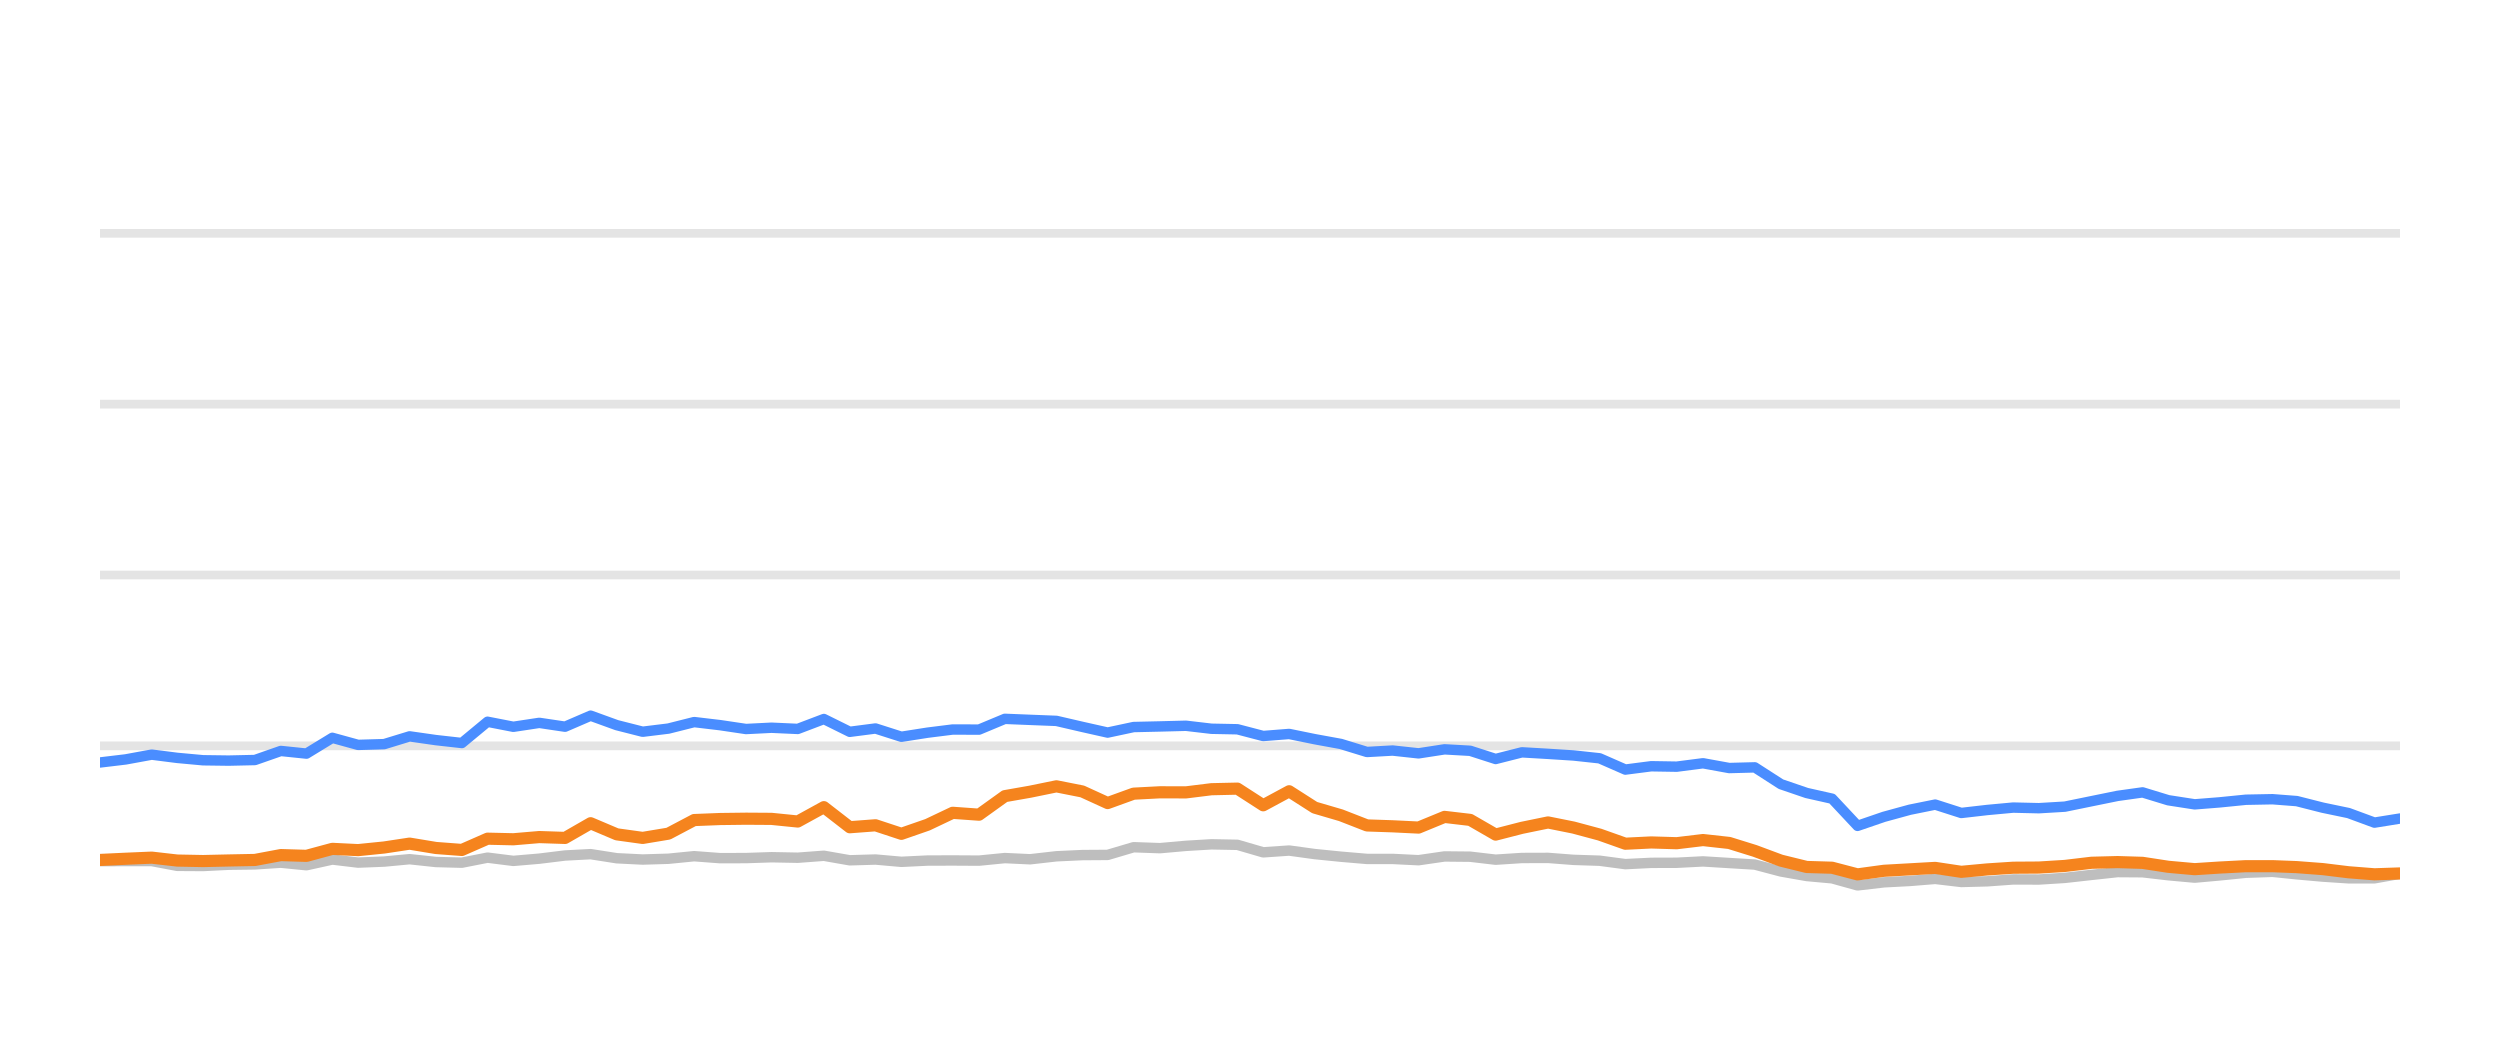
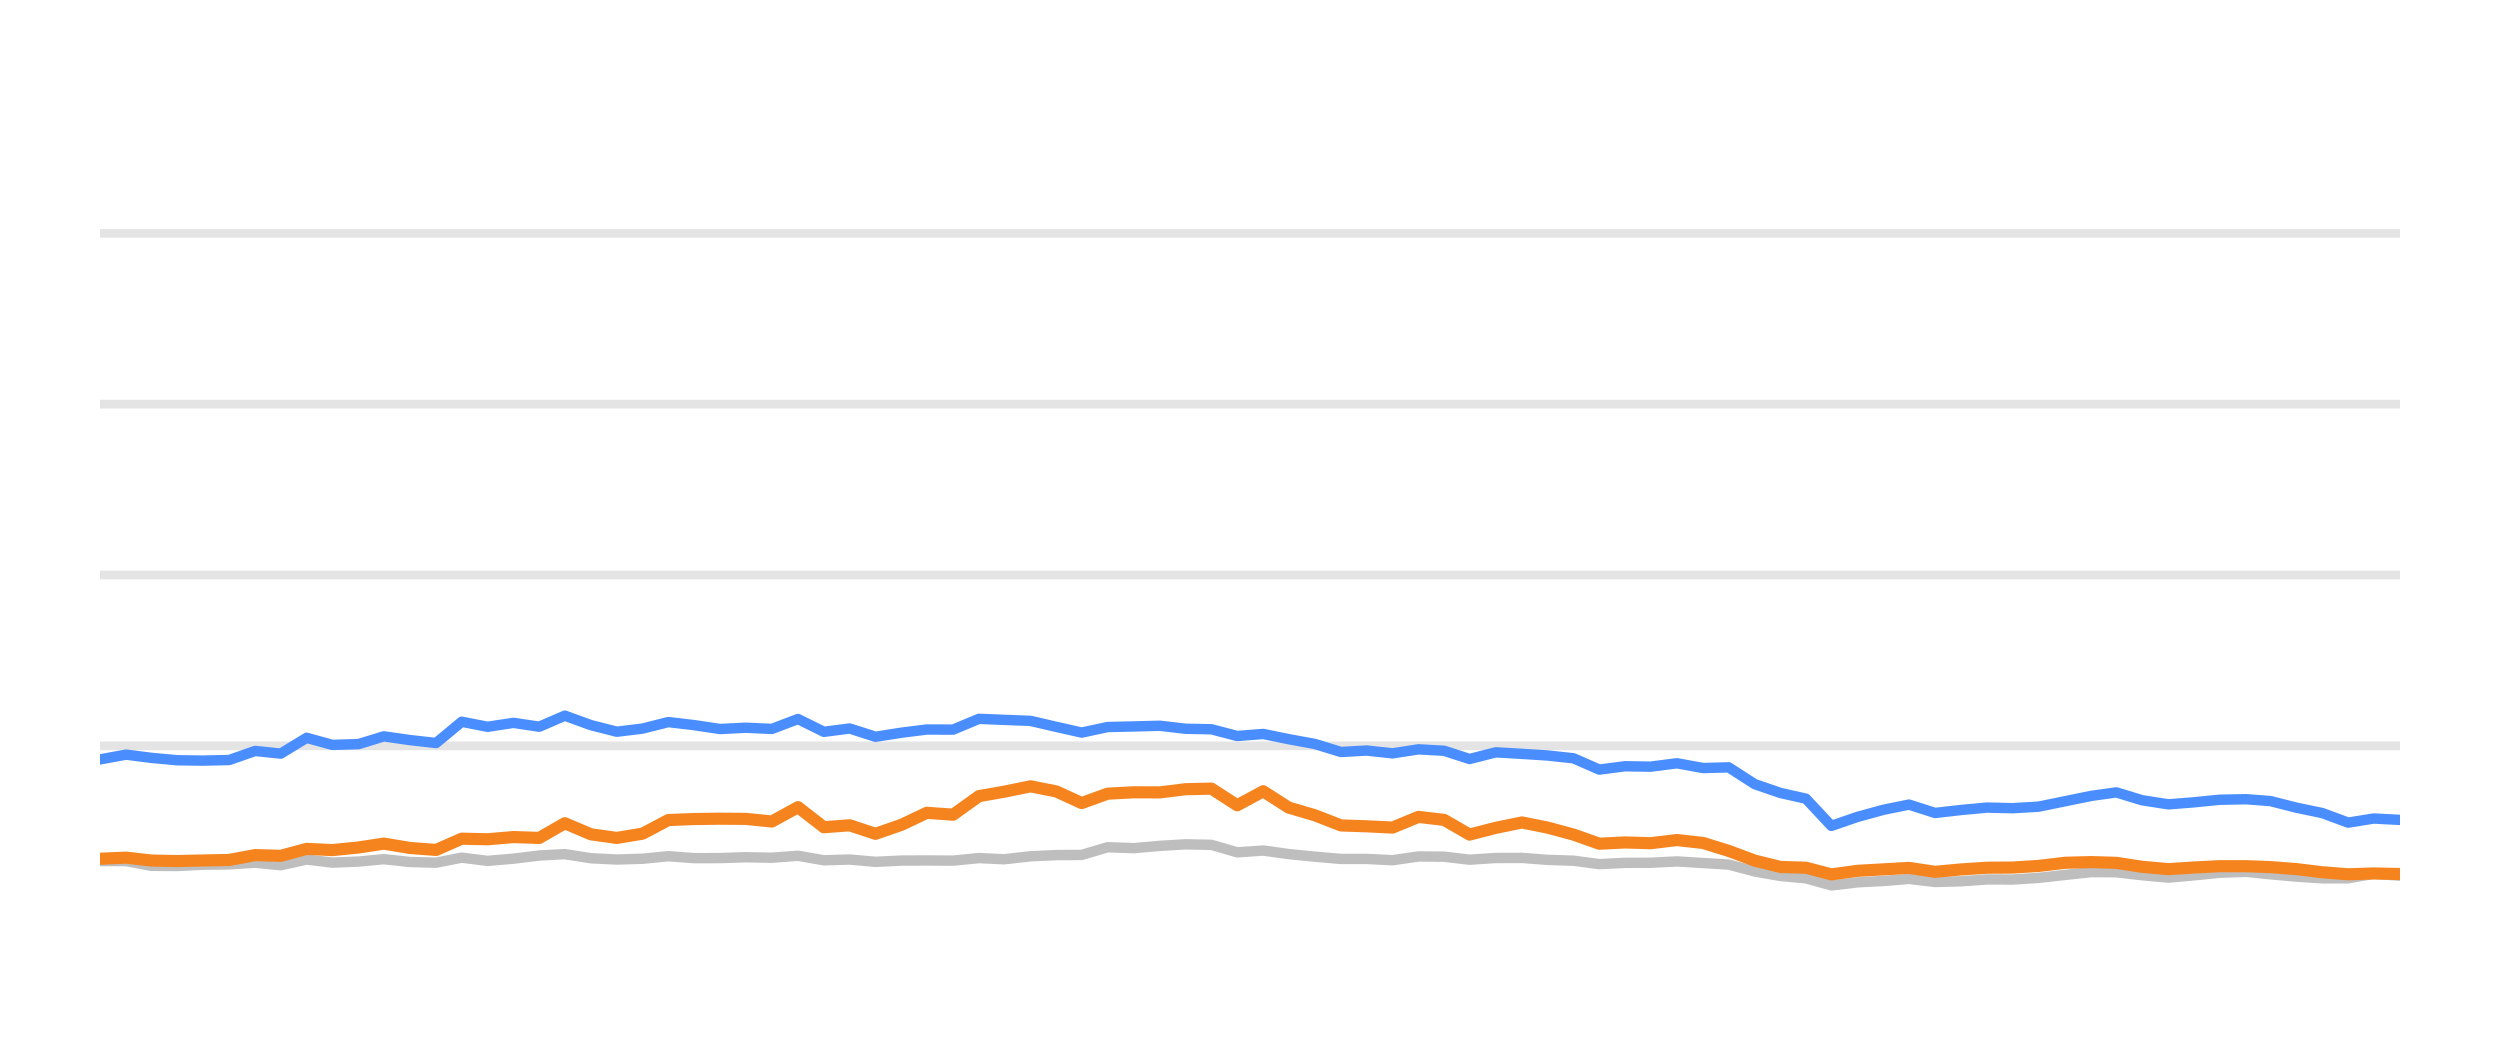
<svg xmlns="http://www.w3.org/2000/svg" width="144pt" height="60pt" viewBox="0 0 144 60" version="1.1">
  <defs>
    <style type="text/css">*{stroke-linejoin: round; stroke-linecap: butt}</style>
  </defs>
  <g id="figure_1">
    <g id="patch_1">
      <path d="M 0 60  L 144 60  L 144 0  L 0 0  L 0 60  z " style="fill: none; opacity: 0" />
    </g>
    <g id="axes_1">
      <g id="patch_2">
        <path d="M 5.76 52.8  L 138.24 52.8  L 138.24 3.6  L 5.76 3.6  L 5.76 52.8  z " style="fill: none" />
      </g>
      <g id="matplotlib.axis_1" />
      <g id="matplotlib.axis_2" />
      <g id="line2d_1">
-         <path d="M 5.76 42.96  L 138.24 42.96  " clip-path="url(#p0854de94e3)" style="fill: none; stroke: #b2b2b2; stroke-opacity: 0.35; stroke-width: 0.5; stroke-linecap: square" />
+         <path d="M 5.76 42.96  L 138.24 42.96  " clip-path="url(#p834a888ba6)" style="fill: none; stroke: #b2b2b2; stroke-opacity: 0.35; stroke-width: 0.5; stroke-linecap: square" />
      </g>
      <g id="line2d_2">
-         <path d="M 5.76 33.12  L 138.24 33.12  " clip-path="url(#p0854de94e3)" style="fill: none; stroke: #b2b2b2; stroke-opacity: 0.35; stroke-width: 0.5; stroke-linecap: square" />
+         <path d="M 5.76 33.12  L 138.24 33.12  " clip-path="url(#p834a888ba6)" style="fill: none; stroke: #b2b2b2; stroke-opacity: 0.35; stroke-width: 0.5; stroke-linecap: square" />
      </g>
      <g id="line2d_3">
-         <path d="M 5.76 23.28  L 138.24 23.28  " clip-path="url(#p0854de94e3)" style="fill: none; stroke: #b2b2b2; stroke-opacity: 0.35; stroke-width: 0.5; stroke-linecap: square" />
+         <path d="M 5.76 23.28  L 138.24 23.28  " clip-path="url(#p834a888ba6)" style="fill: none; stroke: #b2b2b2; stroke-opacity: 0.35; stroke-width: 0.5; stroke-linecap: square" />
      </g>
      <g id="line2d_4">
-         <path d="M 5.76 13.44  L 138.24 13.44  " clip-path="url(#p0854de94e3)" style="fill: none; stroke: #b2b2b2; stroke-opacity: 0.35; stroke-width: 0.5; stroke-linecap: square" />
+         <path d="M 5.76 13.44  L 138.24 13.44  " clip-path="url(#p834a888ba6)" style="fill: none; stroke: #b2b2b2; stroke-opacity: 0.35; stroke-width: 0.5; stroke-linecap: square" />
      </g>
      <g id="line2d_5">
-         <path d="M 5.76 49.602  L 7.239 49.597  L 8.739 49.597  L 10.208 49.873  L 11.697 49.882  L 13.173 49.809  L 14.683 49.789  L 16.175 49.691  L 17.653 49.838  L 19.143 49.509  L 20.626 49.686  L 22.128 49.627  L 23.593 49.489  L 25.108 49.651  L 26.603 49.691  L 28.082 49.4  L 29.569 49.587  L 31.063 49.459  L 32.548 49.277  L 34.02 49.199  L 35.527 49.435  L 37.019 49.509  L 38.5 49.464  L 39.984 49.317  L 41.478 49.43  L 42.97 49.425  L 44.44 49.376  L 45.951 49.405  L 47.455 49.292  L 48.946 49.553  L 50.43 49.509  L 51.921 49.641  L 53.425 49.568  L 54.875 49.563  L 56.393 49.572  L 57.88 49.425  L 59.336 49.494  L 60.85 49.322  L 62.338 49.253  L 63.801 49.243  L 65.295 48.8  L 66.813 48.854  L 68.312 48.721  L 69.78 48.633  L 71.275 48.662  L 72.761 49.095  L 74.256 48.992  L 75.725 49.194  L 77.236 49.346  L 78.738 49.474  L 80.215 49.474  L 81.709 49.548  L 83.205 49.331  L 84.682 49.346  L 86.149 49.518  L 87.661 49.42  L 89.168 49.415  L 90.634 49.528  L 92.137 49.577  L 93.62 49.774  L 95.109 49.7  L 96.576 49.695  L 98.094 49.617  L 99.604 49.71  L 101.077 49.799  L 102.582 50.197  L 104.065 50.458  L 105.529 50.591  L 106.994 50.999  L 108.514 50.822  L 110.008 50.743  L 111.468 50.625  L 112.971 50.802  L 114.468 50.763  L 115.962 50.655  L 117.439 50.66  L 118.937 50.566  L 120.475 50.394  L 121.971 50.232  L 123.412 50.242  L 124.893 50.414  L 126.416 50.552  L 127.844 50.424  L 129.363 50.271  L 130.895 50.217  L 132.294 50.36  L 133.787 50.493  L 135.275 50.591  L 136.77 50.591  L 138.24 50.33  " clip-path="url(#p0854de94e3)" style="fill: none; stroke: #bebebe; stroke-width: 0.6; stroke-linecap: round" />
+         <path d="M 5.76 49.597  L 7.26 49.597  L 8.728 49.873  L 10.218 49.882  L 11.692 49.809  L 13.202 49.789  L 14.694 49.691  L 16.172 49.838  L 17.662 49.509  L 19.144 49.686  L 20.645 49.627  L 22.11 49.489  L 23.624 49.651  L 25.119 49.691  L 26.597 49.4  L 28.084 49.587  L 29.578 49.459  L 31.062 49.277  L 32.533 49.199  L 34.041 49.435  L 35.532 49.509  L 37.013 49.464  L 38.496 49.317  L 39.989 49.43  L 41.481 49.425  L 42.951 49.376  L 44.461 49.405  L 45.965 49.292  L 47.456 49.553  L 48.939 49.509  L 50.429 49.641  L 51.933 49.568  L 53.383 49.563  L 54.9 49.572  L 56.387 49.425  L 57.842 49.494  L 59.356 49.322  L 60.844 49.253  L 62.307 49.243  L 63.8 48.8  L 65.317 48.854  L 66.816 48.721  L 68.283 48.633  L 69.778 48.662  L 71.264 49.095  L 72.759 48.992  L 74.227 49.194  L 75.737 49.346  L 77.239 49.474  L 78.716 49.474  L 80.209 49.548  L 81.705 49.331  L 83.181 49.346  L 84.648 49.518  L 86.159 49.42  L 87.666 49.415  L 89.131 49.528  L 90.634 49.577  L 92.117 49.774  L 93.606 49.7  L 95.072 49.695  L 96.59 49.617  L 98.099 49.71  L 99.572 49.799  L 101.076 50.197  L 102.559 50.458  L 104.022 50.591  L 105.487 50.999  L 107.006 50.822  L 108.5 50.743  L 109.959 50.625  L 111.462 50.802  L 112.959 50.763  L 114.452 50.655  L 115.929 50.66  L 117.427 50.566  L 118.964 50.394  L 120.46 50.232  L 121.9 50.242  L 123.381 50.414  L 124.903 50.552  L 126.331 50.424  L 127.85 50.271  L 129.381 50.217  L 130.78 50.36  L 132.272 50.493  L 133.76 50.591  L 135.255 50.591  L 136.724 50.33  L 138.24 50.438  " clip-path="url(#p834a888ba6)" style="fill: none; stroke: #bebebe; stroke-width: 0.6; stroke-linecap: round" />
      </g>
      <g id="line2d_6">
-         <path d="M 5.76 43.919  L 7.239 43.742  L 8.739 43.467  L 10.208 43.654  L 11.697 43.791  L 13.173 43.811  L 14.683 43.777  L 16.175 43.255  L 17.653 43.408  L 19.143 42.498  L 20.626 42.906  L 22.128 42.862  L 23.593 42.414  L 25.108 42.63  L 26.603 42.798  L 28.082 41.573  L 29.569 41.863  L 31.063 41.637  L 32.548 41.858  L 34.02 41.223  L 35.527 41.769  L 37.019 42.148  L 38.5 41.966  L 39.984 41.592  L 41.478 41.769  L 42.97 41.991  L 44.44 41.917  L 45.951 41.986  L 47.455 41.415  L 48.946 42.153  L 50.43 41.961  L 51.921 42.438  L 53.425 42.202  L 54.875 42.02  L 56.393 42.025  L 57.88 41.405  L 59.336 41.464  L 60.85 41.523  L 62.338 41.868  L 63.801 42.197  L 65.295 41.878  L 66.813 41.843  L 68.312 41.804  L 69.78 41.976  L 71.275 42.006  L 72.761 42.394  L 74.256 42.276  L 75.725 42.576  L 77.236 42.852  L 78.738 43.314  L 80.215 43.231  L 81.709 43.393  L 83.205 43.162  L 84.682 43.245  L 86.149 43.718  L 87.661 43.334  L 89.168 43.422  L 90.634 43.516  L 92.137 43.678  L 93.62 44.328  L 95.109 44.136  L 96.576 44.16  L 98.094 43.964  L 99.604 44.239  L 101.077 44.2  L 102.582 45.169  L 104.065 45.676  L 105.529 46.005  L 106.994 47.57  L 108.514 47.049  L 110.008 46.64  L 111.468 46.345  L 112.971 46.827  L 114.468 46.655  L 115.962 46.517  L 117.439 46.552  L 118.937 46.463  L 120.475 46.148  L 121.971 45.843  L 123.412 45.641  L 124.893 46.094  L 126.416 46.33  L 127.844 46.217  L 129.363 46.065  L 130.895 46.035  L 132.294 46.143  L 133.787 46.522  L 135.275 46.832  L 136.77 47.383  L 138.24 47.147  " clip-path="url(#p0854de94e3)" style="fill: none; stroke: #4a8dff; stroke-width: 0.6; stroke-linecap: round" />
+         <path d="M 5.76 43.742  L 7.26 43.467  L 8.728 43.654  L 10.218 43.791  L 11.692 43.811  L 13.202 43.777  L 14.694 43.255  L 16.172 43.408  L 17.662 42.498  L 19.144 42.906  L 20.645 42.862  L 22.11 42.414  L 23.624 42.63  L 25.119 42.798  L 26.597 41.573  L 28.084 41.863  L 29.578 41.637  L 31.062 41.858  L 32.533 41.223  L 34.041 41.769  L 35.532 42.148  L 37.013 41.966  L 38.496 41.592  L 39.989 41.769  L 41.481 41.991  L 42.951 41.917  L 44.461 41.986  L 45.965 41.415  L 47.456 42.153  L 48.939 41.961  L 50.429 42.438  L 51.933 42.202  L 53.383 42.02  L 54.9 42.025  L 56.387 41.405  L 57.842 41.464  L 59.356 41.523  L 60.844 41.868  L 62.307 42.197  L 63.8 41.878  L 65.317 41.843  L 66.816 41.804  L 68.283 41.976  L 69.778 42.006  L 71.264 42.394  L 72.759 42.276  L 74.227 42.576  L 75.737 42.852  L 77.239 43.314  L 78.716 43.231  L 80.209 43.393  L 81.705 43.162  L 83.181 43.245  L 84.648 43.718  L 86.159 43.334  L 87.666 43.422  L 89.131 43.516  L 90.634 43.678  L 92.117 44.328  L 93.606 44.136  L 95.072 44.16  L 96.59 43.964  L 98.099 44.239  L 99.572 44.2  L 101.076 45.169  L 102.559 45.676  L 104.022 46.005  L 105.487 47.57  L 107.006 47.049  L 108.5 46.64  L 109.959 46.345  L 111.462 46.827  L 112.959 46.655  L 114.452 46.517  L 115.929 46.552  L 117.427 46.463  L 118.964 46.148  L 120.46 45.843  L 121.9 45.641  L 123.381 46.094  L 124.903 46.33  L 126.331 46.217  L 127.85 46.065  L 129.381 46.035  L 130.78 46.143  L 132.272 46.522  L 133.76 46.832  L 135.255 47.383  L 136.724 47.147  L 138.24 47.226  " clip-path="url(#p834a888ba6)" style="fill: none; stroke: #4a8dff; stroke-width: 0.6; stroke-linecap: round" />
      </g>
      <g id="line2d_7">
-         <path d="M 5.76 49.533  L 7.239 49.464  L 8.739 49.4  L 10.208 49.568  L 11.697 49.597  L 13.173 49.563  L 14.683 49.533  L 16.175 49.253  L 17.653 49.297  L 19.143 48.894  L 20.626 48.967  L 22.128 48.815  L 23.593 48.593  L 25.108 48.844  L 26.603 48.957  L 28.082 48.308  L 29.569 48.342  L 31.063 48.215  L 32.548 48.264  L 34.02 47.418  L 35.527 48.057  L 37.019 48.264  L 38.5 48.018  L 39.984 47.235  L 41.478 47.176  L 42.97 47.157  L 44.44 47.167  L 45.951 47.319  L 47.455 46.493  L 48.946 47.649  L 50.43 47.536  L 51.921 48.028  L 53.425 47.506  L 54.875 46.817  L 56.393 46.926  L 57.88 45.858  L 59.336 45.602  L 60.85 45.292  L 62.338 45.587  L 63.801 46.256  L 65.295 45.715  L 66.813 45.636  L 68.312 45.641  L 69.78 45.459  L 71.275 45.425  L 72.761 46.384  L 74.256 45.577  L 75.725 46.517  L 77.236 46.96  L 78.738 47.545  L 80.215 47.595  L 81.709 47.668  L 83.205 47.053  L 84.682 47.226  L 86.149 48.072  L 87.661 47.683  L 89.168 47.373  L 90.634 47.668  L 92.137 48.072  L 93.62 48.598  L 95.109 48.525  L 96.576 48.569  L 98.094 48.387  L 99.604 48.554  L 101.077 49.012  L 102.582 49.572  L 104.065 49.937  L 105.529 49.981  L 106.994 50.365  L 108.514 50.158  L 110.008 50.074  L 111.468 49.991  L 112.971 50.217  L 114.468 50.079  L 115.962 49.981  L 117.439 49.971  L 118.937 49.878  L 120.475 49.695  L 121.971 49.656  L 123.412 49.7  L 124.893 49.927  L 126.416 50.064  L 127.844 49.971  L 129.363 49.892  L 130.895 49.892  L 132.294 49.946  L 133.787 50.06  L 135.275 50.242  L 136.77 50.36  L 138.24 50.31  " clip-path="url(#p0854de94e3)" style="fill: none; stroke: #f5841e; stroke-width: 0.7; stroke-linecap: round" />
+         <path d="M 5.76 49.464  L 7.26 49.4  L 8.728 49.568  L 10.218 49.597  L 11.692 49.563  L 13.202 49.533  L 14.694 49.253  L 16.172 49.297  L 17.662 48.894  L 19.144 48.967  L 20.645 48.815  L 22.11 48.593  L 23.624 48.844  L 25.119 48.957  L 26.597 48.308  L 28.084 48.342  L 29.578 48.215  L 31.062 48.264  L 32.533 47.418  L 34.041 48.057  L 35.532 48.264  L 37.013 48.018  L 38.496 47.235  L 39.989 47.176  L 41.481 47.157  L 42.951 47.167  L 44.461 47.319  L 45.965 46.493  L 47.456 47.649  L 48.939 47.536  L 50.429 48.028  L 51.933 47.506  L 53.383 46.817  L 54.9 46.926  L 56.387 45.858  L 57.842 45.602  L 59.356 45.292  L 60.844 45.587  L 62.307 46.256  L 63.8 45.715  L 65.317 45.636  L 66.816 45.641  L 68.283 45.459  L 69.778 45.425  L 71.264 46.384  L 72.759 45.577  L 74.227 46.517  L 75.737 46.96  L 77.239 47.545  L 78.716 47.595  L 80.209 47.668  L 81.705 47.053  L 83.181 47.226  L 84.648 48.072  L 86.159 47.683  L 87.666 47.373  L 89.131 47.668  L 90.634 48.072  L 92.117 48.598  L 93.606 48.525  L 95.072 48.569  L 96.59 48.387  L 98.099 48.554  L 99.572 49.012  L 101.076 49.572  L 102.559 49.937  L 104.022 49.981  L 105.487 50.365  L 107.006 50.158  L 108.5 50.074  L 109.959 49.991  L 111.462 50.217  L 112.959 50.079  L 114.452 49.981  L 115.929 49.971  L 117.427 49.878  L 118.964 49.695  L 120.46 49.656  L 121.9 49.7  L 123.381 49.927  L 124.903 50.064  L 126.331 49.971  L 127.85 49.892  L 129.381 49.892  L 130.78 49.946  L 132.272 50.06  L 133.76 50.242  L 135.255 50.36  L 136.724 50.31  L 138.24 50.345  " clip-path="url(#p834a888ba6)" style="fill: none; stroke: #f5841e; stroke-width: 0.7; stroke-linecap: round" />
      </g>
    </g>
  </g>
  <defs>
-     <clipPath id="p0854de94e3">
+     <clipPath id="p834a888ba6">
      <rect x="5.76" y="3.6" width="132.48" height="49.2" />
    </clipPath>
  </defs>
</svg>
